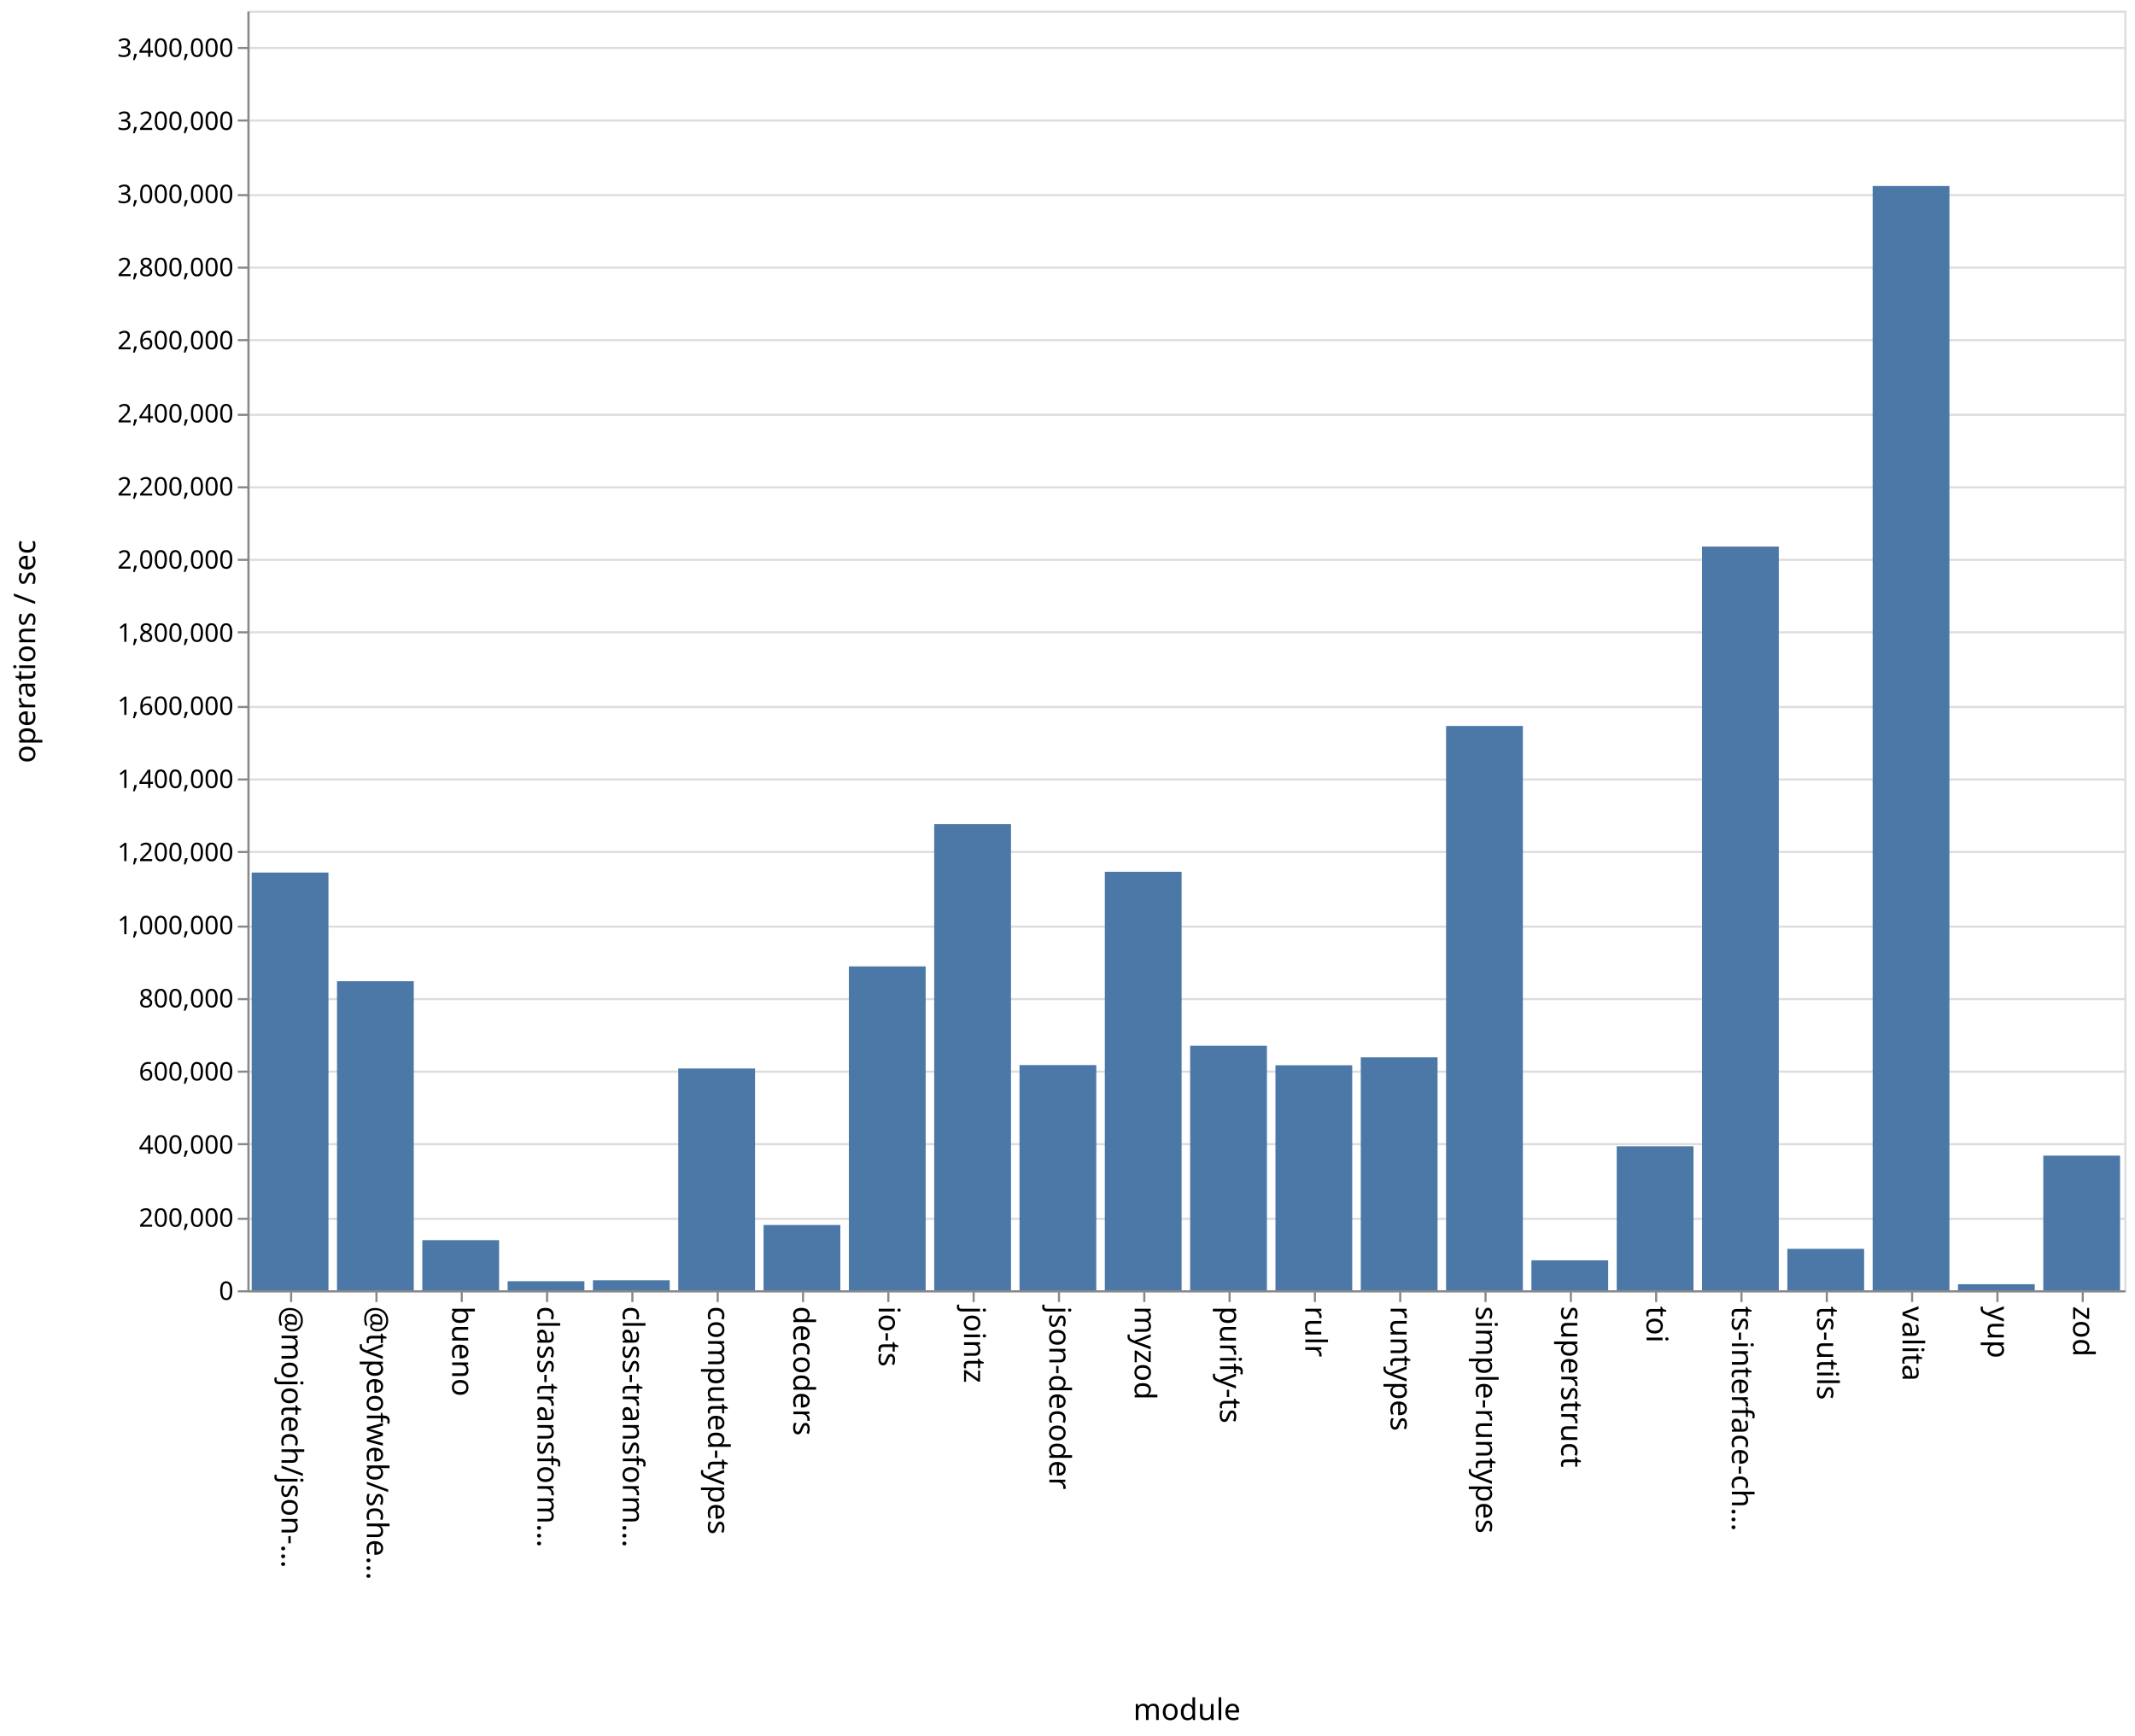
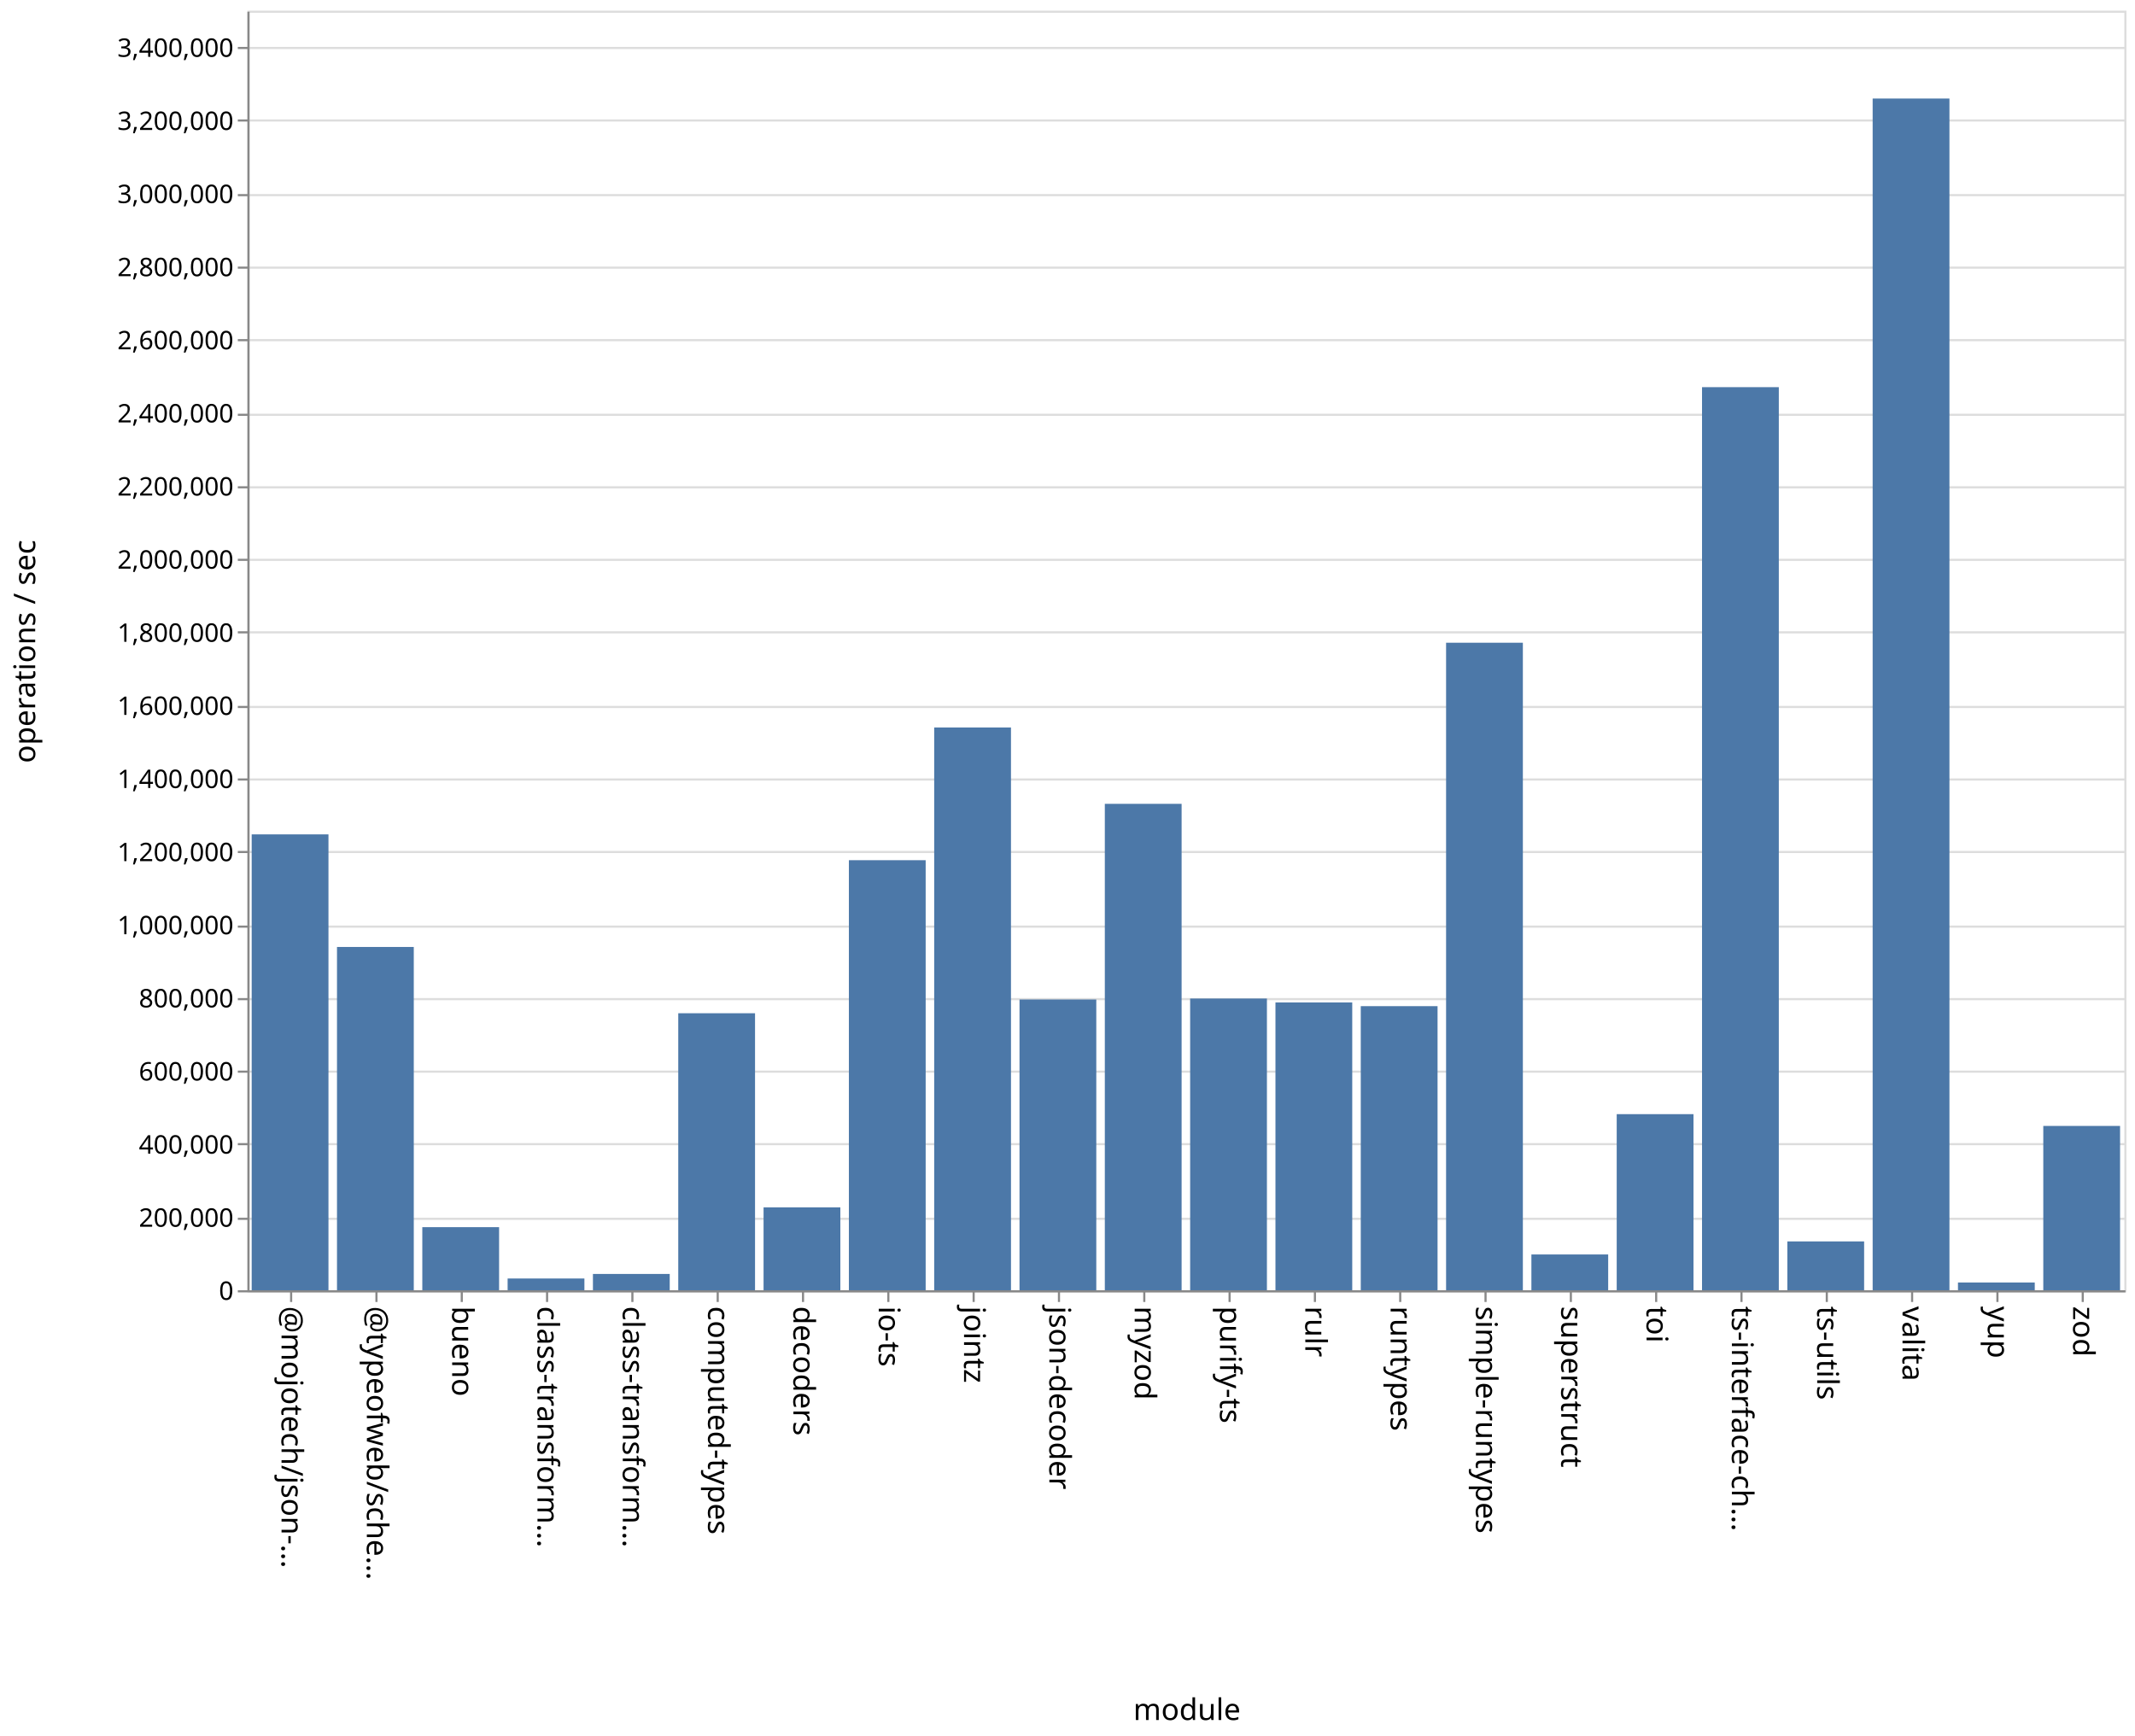
<svg xmlns="http://www.w3.org/2000/svg" class="marks" width="1001" height="814">
  <path fill="#fff" d="M0 0h1001v814H0z" />
  <g class="mark-group role-frame root" aria-roledescription="group mark container" fill="none" stroke-miterlimit="10">
    <path class="background" aria-hidden="true" d="M116.5 5.5h880v600h-880Z" stroke="#ddd" />
    <g class="mark-group role-axis" aria-roledescription="axis" aria-label="Y-axis for a linear scale with values from 0 to 3,500,000">
      <path class="background" aria-hidden="true" d="M116.5 5.5Z" pointer-events="none" />
      <g class="mark-rule role-axis-grid" pointer-events="none" stroke="#ddd">
        <path d="M116.5 605.5h880M116.5 571.5h880M116.5 536.5h880M116.5 502.5h880M116.5 468.5h880M116.5 434.5h880M116.5 399.5h880M116.5 365.5h880M116.5 331.5h880M116.5 296.5h880M116.5 262.5h880M116.5 228.5h880M116.5 194.5h880M116.5 159.5h880M116.5 125.5h880M116.5 91.5h880M116.5 56.5h880M116.5 22.5h880" />
      </g>
    </g>
    <g pointer-events="none" class="mark-group role-axis" aria-roledescription="axis" aria-label="X-axis titled 'module' for a discrete scale with 22 values: @mojotech/json-type-validation, @typeofweb/schema, bueno, class-transformer-validator-async, class-transformer-validator-sync, ending with zod">
      <path class="background" aria-hidden="true" d="M116.5 605.5Z" />
      <g class="mark-rule role-axis-tick" stroke="#888">
        <path d="M136.5 605.5v5M176.5 605.5v5M216.5 605.5v5M256.5 605.5v5M296.5 605.5v5M336.5 605.5v5M376.5 605.5v5M416.5 605.5v5M456.5 605.5v5M496.5 605.5v5M536.5 605.5v5M576.5 605.5v5M616.5 605.5v5M656.5 605.5v5M696.5 605.5v5M736.5 605.5v5M776.5 605.5v5M816.5 605.5v5M856.5 605.5v5M896.5 605.5v5M936.5 605.5v5M976.5 605.5v5" />
      </g>
      <g class="mark-text role-axis-label" font-family="sans-serif" font-size="14" fill="#000">
        <text transform="rotate(90 -240.25 372.25)">@mojotech/json-…</text>
        <text transform="rotate(90 -220.25 392.25)">@typeofweb/sche…</text>
        <text transform="rotate(90 -200.25 412.25)">bueno</text>
        <text transform="rotate(90 -180.25 432.25)">class-transform…</text>
        <text transform="rotate(90 -160.25 452.25)">class-transform…</text>
        <text transform="rotate(90 -140.25 472.25)">computed-types</text>
        <text transform="rotate(90 -120.25 492.25)">decoders</text>
        <text transform="rotate(90 -100.25 512.25)">io-ts</text>
        <text transform="rotate(90 -80.25 532.25)">jointz</text>
        <text transform="rotate(90 -60.25 552.25)">json-decoder</text>
        <text transform="rotate(90 -40.25 572.25)">myzod</text>
        <text transform="rotate(90 -20.25 592.25)">purify-ts</text>
        <text transform="rotate(90 -.25 612.25)">rulr</text>
        <text transform="rotate(90 19.75 632.25)">runtypes</text>
        <text transform="rotate(90 39.75 652.25)">simple-runtypes</text>
        <text transform="rotate(90 59.75 672.25)">superstruct</text>
        <text transform="rotate(90 79.75 692.25)">toi</text>
        <text transform="rotate(90 99.75 712.25)">ts-interface-ch…</text>
        <text transform="rotate(90 119.75 732.25)">ts-utils</text>
        <text transform="rotate(90 139.75 752.25)">valita</text>
        <text transform="rotate(90 159.75 772.25)">yup</text>
        <text transform="rotate(90 179.75 792.25)">zod</text>
      </g>
      <path stroke="#888" d="M116.5 605.5h880" class="mark-rule role-axis-domain" />
      <text text-anchor="middle" transform="translate(556.5 806.5)" font-family="sans-serif" font-size="14" fill="#000" class="mark-text role-axis-title">module</text>
    </g>
    <g pointer-events="none" class="mark-group role-axis" aria-roledescription="axis" aria-label="Y-axis titled 'operations / sec' for a linear scale with values from 0 to 3,500,000">
      <path class="background" aria-hidden="true" d="M116.5 5.5Z" />
      <g class="mark-rule role-axis-tick" stroke="#888">
        <path d="M116.5 605.5h-5M116.5 571.5h-5M116.5 536.5h-5M116.5 502.5h-5M116.5 468.5h-5M116.5 434.5h-5M116.5 399.5h-5M116.5 365.5h-5M116.5 331.5h-5M116.5 296.5h-5M116.5 262.5h-5M116.5 228.5h-5M116.5 194.5h-5M116.5 159.5h-5M116.5 125.5h-5M116.5 91.5h-5M116.5 56.5h-5M116.5 22.5h-5" />
      </g>
      <g class="mark-text role-axis-label" text-anchor="end" font-family="sans-serif" font-size="12" fill="#000">
        <text transform="translate(109.5 609.5)">0</text>
        <text transform="translate(109.5 575.214)">200,000</text>
        <text transform="translate(109.5 540.929)">400,000</text>
        <text transform="translate(109.5 506.643)">600,000</text>
        <text transform="translate(109.5 472.357)">800,000</text>
        <text transform="translate(109.5 438.071)">1,000,000</text>
        <text transform="translate(109.5 403.786)">1,200,000</text>
        <text transform="translate(109.5 369.5)">1,400,000</text>
        <text transform="translate(109.5 335.214)">1,600,000</text>
        <text transform="translate(109.5 300.929)">1,800,000</text>
        <text transform="translate(109.5 266.643)">2,000,000</text>
        <text transform="translate(109.5 232.357)">2,200,000</text>
        <text transform="translate(109.5 198.071)">2,400,000</text>
        <text transform="translate(109.5 163.786)">2,600,000</text>
        <text transform="translate(109.5 129.5)">2,800,000</text>
        <text transform="translate(109.5 95.214)">3,000,000</text>
        <text transform="translate(109.5 60.929)">3,200,000</text>
        <text transform="translate(109.5 26.643)">3,400,000</text>
      </g>
      <path stroke="#888" d="M116.5 605.5V5.5" class="mark-rule role-axis-domain" />
      <text text-anchor="middle" transform="rotate(-90 161 144.5)" font-family="sans-serif" font-size="14" fill="#000" class="mark-text role-axis-title">operations / sec</text>
    </g>
    <g class="mark-rect role-mark marks" aria-roledescription="rect mark container" fill="#4c78a8">
-       <path d="M198 581.516h36V605h-36ZM238 600.764h36V605h-36ZM278 600.325h36V605h-36ZM318 501.023h36V605h-36ZM358 574.396h36V605h-36ZM398 453.146h36V605h-36ZM438 386.43h36V605h-36ZM478 499.424h36V605h-36ZM118 409.137h36V605h-36ZM518 408.775h36V605h-36ZM558 490.348h36V605h-36ZM598 499.506h36V605h-36ZM638 495.78h36V605h-36ZM678 340.408h36V605h-36ZM718 590.959h36V605h-36ZM758 537.48h36V605h-36ZM798 256.29h36V605h-36ZM838 585.585h36V605h-36ZM158 460.09h36V605h-36ZM878 87.219h36V605h-36ZM918 602.166h36V605h-36ZM958 541.871h36V605h-36Z" />
+       <path d="M198 575.415h36V605h-36ZM238 599.489h36V605h-36ZM278 597.357h36V605h-36ZM318 475.112h36V605h-36ZM358 566.132h36V605h-36ZM398 403.347h36V605h-36ZM438 341.115h36V605h-36ZM478 468.669h36V605h-36ZM118 391.243h36V605h-36ZM518 376.92h36V605h-36ZM558 468.213h36V605h-36ZM598 470.038h36V605h-36ZM638 471.784h36V605h-36ZM678 301.376h36V605h-36ZM718 588.22h36V605h-36ZM758 522.426h36V605h-36ZM798 181.54h36V605h-36ZM838 582.1h36V605h-36ZM158 444.032h36V605h-36ZM878 46.202h36V605h-36ZM918 601.361h36V605h-36ZM958 527.949h36V605h-36Z" />
    </g>
  </g>
</svg>
